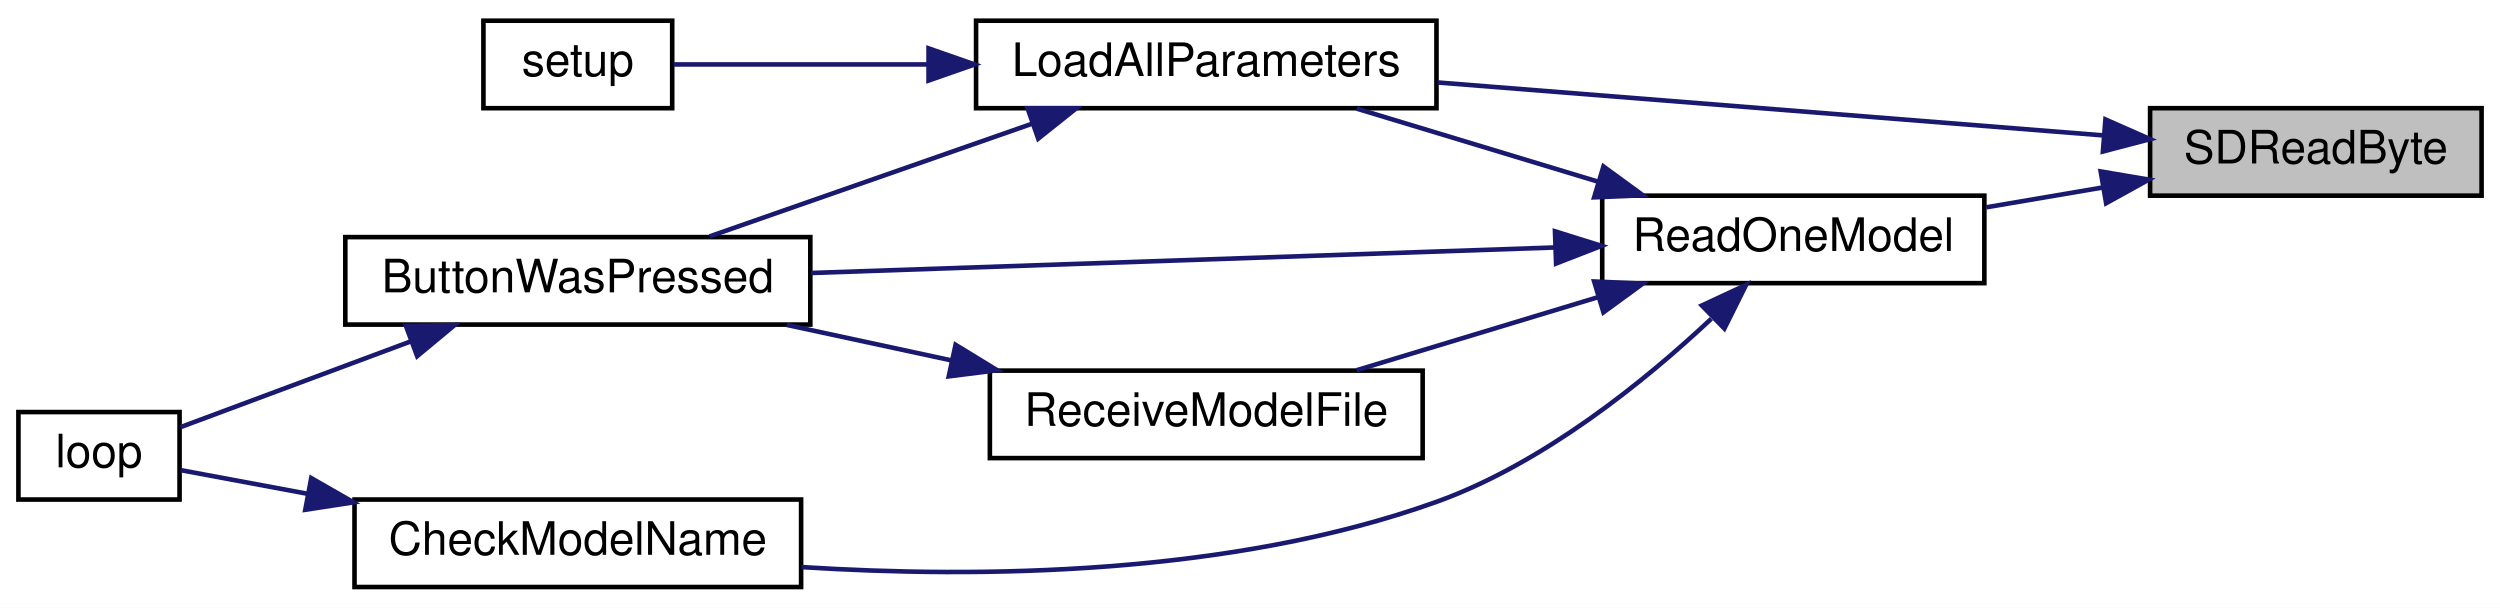
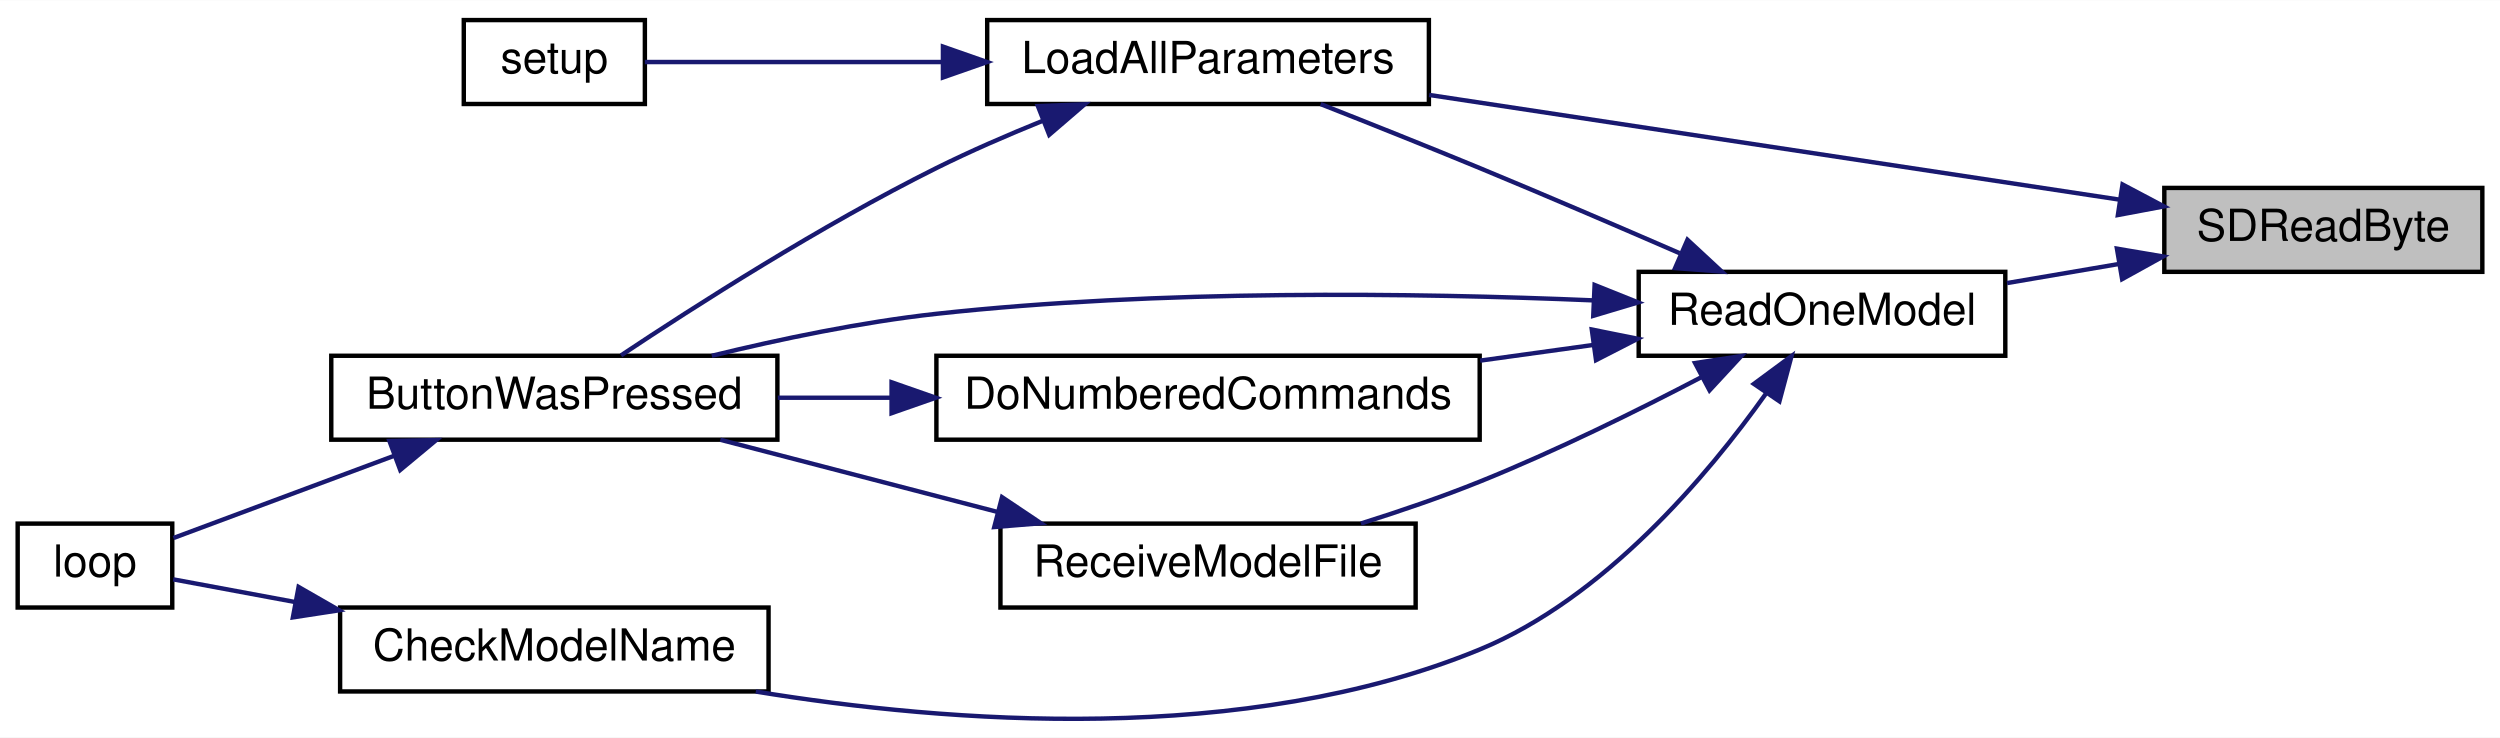
- <svg xmlns="http://www.w3.org/2000/svg" xmlns:xlink="http://www.w3.org/1999/xlink" width="543pt" height="132pt" viewBox="0.00 0.00 543.00 132.00">
-   <g id="graph0" class="graph" transform="scale(1 1) rotate(0) translate(4 128)">
-     <polygon fill="white" stroke="transparent" points="-4,4 -4,-128 539,-128 539,4 -4,4" />
+ <svg xmlns="http://www.w3.org/2000/svg" xmlns:xlink="http://www.w3.org/1999/xlink" width="566pt" height="167pt" viewBox="0.00 0.00 566.00 166.91">
+   <g id="graph0" class="graph" transform="scale(1 1) rotate(0) translate(4 162.91)">
+     <polygon fill="white" stroke="transparent" points="-4,4 -4,-162.91 562,-162.91 562,4 -4,4" />
    <g id="node1" class="node">
      <g id="a_node1">
        <a xlink:title=" ">
-           <polygon fill="#bfbfbf" stroke="black" points="463,-85.5 463,-104.5 535,-104.5 535,-85.5 463,-85.5" />
-           <text text-anchor="middle" x="499" y="-92.5" font-family="Helvetica,sans-Serif" font-size="10.00">SDReadByte</text>
+           <polygon fill="#bfbfbf" stroke="black" points="486,-101.41 486,-120.41 558,-120.41 558,-101.41 486,-101.41" />
+           <text text-anchor="middle" x="522" y="-108.41" font-family="Helvetica,sans-Serif" font-size="10.00">SDReadByte</text>
        </a>
      </g>
    </g>
    <g id="node2" class="node">
      <g id="a_node2">
        <a xlink:href="_transmitter_code_2src_2main_8cpp.html#a909acb7ed667a5cc9c4ec6191fc33e75" target="_top" xlink:title=" ">
-           <polygon fill="white" stroke="black" points="208,-104.5 208,-123.5 308,-123.5 308,-104.5 208,-104.5" />
-           <text text-anchor="middle" x="258" y="-111.5" font-family="Helvetica,sans-Serif" font-size="10.00">LoadAllParameters</text>
+           <polygon fill="white" stroke="black" points="219.5,-139.41 219.5,-158.41 319.5,-158.41 319.5,-139.41 219.5,-139.41" />
+           <text text-anchor="middle" x="269.5" y="-146.41" font-family="Helvetica,sans-Serif" font-size="10.00">LoadAllParameters</text>
        </a>
      </g>
    </g>
    <g id="edge1" class="edge">
-       <path fill="none" stroke="midnightblue" d="M452.95,-98.58C411.69,-101.86 350.74,-106.71 308.22,-110.09" />
-       <polygon fill="midnightblue" stroke="midnightblue" points="453.3,-102.06 462.99,-97.78 452.75,-95.09 453.3,-102.06" />
+       <path fill="none" stroke="midnightblue" d="M475.77,-117.77C431.7,-124.45 364.89,-134.59 319.56,-141.46" />
+       <polygon fill="midnightblue" stroke="midnightblue" points="476.54,-121.19 485.91,-116.23 475.49,-114.27 476.54,-121.19" />
    </g>
    <g id="node6" class="node">
      <g id="a_node6">
        <a xlink:href="_transmitter_code_2src_2main_8cpp.html#a3d9d955a8c7cfea4cc99e78f3746bd26" target="_top" xlink:title=" ">
-           <polygon fill="white" stroke="black" points="344,-66.5 344,-85.5 427,-85.5 427,-66.5 344,-66.5" />
-           <text text-anchor="middle" x="385.5" y="-73.5" font-family="Helvetica,sans-Serif" font-size="10.00">ReadOneModel</text>
+           <polygon fill="white" stroke="black" points="367,-82.41 367,-101.41 450,-101.41 450,-82.41 367,-82.41" />
+           <text text-anchor="middle" x="408.5" y="-89.41" font-family="Helvetica,sans-Serif" font-size="10.00">ReadOneModel</text>
        </a>
      </g>
    </g>
    <g id="edge5" class="edge">
-       <path fill="none" stroke="midnightblue" d="M452.71,-87.28C444.33,-85.86 435.63,-84.37 427.39,-82.97" />
-       <polygon fill="midnightblue" stroke="midnightblue" points="452.27,-90.76 462.72,-88.99 453.45,-83.86 452.27,-90.76" />
+       <path fill="none" stroke="midnightblue" d="M475.71,-103.19C467.33,-101.76 458.63,-100.28 450.39,-98.87" />
+       <polygon fill="midnightblue" stroke="midnightblue" points="475.27,-106.66 485.72,-104.89 476.45,-99.76 475.27,-106.66" />
    </g>
    <g id="node3" class="node">
      <g id="a_node3">
        <a xlink:href="_transmitter_code_2src_2main_8cpp.html#a8e7ccbf842764fd85cc578be263f7202" target="_top" xlink:title=" ">
-           <polygon fill="white" stroke="black" points="71,-57.5 71,-76.5 172,-76.5 172,-57.5 71,-57.5" />
-           <text text-anchor="middle" x="121.5" y="-64.5" font-family="Helvetica,sans-Serif" font-size="10.00">ButtonWasPressed</text>
+           <polygon fill="white" stroke="black" points="71,-63.41 71,-82.41 172,-82.41 172,-63.41 71,-63.41" />
+           <text text-anchor="middle" x="121.5" y="-70.41" font-family="Helvetica,sans-Serif" font-size="10.00">ButtonWasPressed</text>
        </a>
      </g>
    </g>
    <g id="edge2" class="edge">
-       <path fill="none" stroke="midnightblue" d="M220.06,-101.09C197.97,-93.37 170.35,-83.72 150.14,-76.66" />
-       <polygon fill="midnightblue" stroke="midnightblue" points="219.19,-104.49 229.78,-104.49 221.5,-97.89 219.19,-104.49" />
+       <path fill="none" stroke="midnightblue" d="M232.03,-135.59C224,-132.34 215.62,-128.7 208,-124.91 181.87,-111.9 153.22,-93.57 136.6,-82.5" />
+       <polygon fill="midnightblue" stroke="midnightblue" points="230.98,-138.94 241.57,-139.34 233.54,-132.43 230.98,-138.94" />
    </g>
    <g id="node5" class="node">
      <g id="a_node5">
        <a xlink:href="_transmitter_code_2src_2main_8cpp.html#a4fc01d736fe50cf5b977f755b675f11d" target="_top" xlink:title=" ">
-           <polygon fill="white" stroke="black" points="101,-104.5 101,-123.5 142,-123.5 142,-104.5 101,-104.5" />
-           <text text-anchor="middle" x="121.5" y="-111.5" font-family="Helvetica,sans-Serif" font-size="10.00">setup</text>
+           <polygon fill="white" stroke="black" points="101,-139.41 101,-158.41 142,-158.41 142,-139.41 101,-139.41" />
+           <text text-anchor="middle" x="121.5" y="-146.41" font-family="Helvetica,sans-Serif" font-size="10.00">setup</text>
        </a>
      </g>
    </g>
    <g id="edge4" class="edge">
-       <path fill="none" stroke="midnightblue" d="M197.44,-114C177.63,-114 156.92,-114 142.31,-114" />
-       <polygon fill="midnightblue" stroke="midnightblue" points="197.68,-117.5 207.68,-114 197.68,-110.5 197.68,-117.5" />
+       <path fill="none" stroke="midnightblue" d="M209.35,-148.91C185.34,-148.91 159.25,-148.91 142,-148.91" />
+       <polygon fill="midnightblue" stroke="midnightblue" points="209.48,-152.41 219.48,-148.91 209.48,-145.41 209.48,-152.41" />
    </g>
    <g id="node4" class="node">
      <g id="a_node4">
        <a xlink:href="_transmitter_code_2src_2main_8cpp.html#afe461d27b9c48d5921c00d521181f12f" target="_top" xlink:title=" ">
-           <polygon fill="white" stroke="black" points="0,-19.5 0,-38.5 35,-38.5 35,-19.5 0,-19.5" />
-           <text text-anchor="middle" x="17.5" y="-26.5" font-family="Helvetica,sans-Serif" font-size="10.00">loop</text>
+           <polygon fill="white" stroke="black" points="0,-25.41 0,-44.41 35,-44.41 35,-25.41 0,-25.41" />
+           <text text-anchor="middle" x="17.5" y="-32.41" font-family="Helvetica,sans-Serif" font-size="10.00">loop</text>
        </a>
      </g>
    </g>
    <g id="edge3" class="edge">
-       <path fill="none" stroke="midnightblue" d="M85.16,-53.83C68.24,-47.53 48.78,-40.28 35.27,-35.25" />
-       <polygon fill="midnightblue" stroke="midnightblue" points="84.17,-57.2 94.76,-57.41 86.61,-50.64 84.17,-57.2" />
+       <path fill="none" stroke="midnightblue" d="M85.16,-59.74C68.24,-53.44 48.78,-46.19 35.27,-41.15" />
+       <polygon fill="midnightblue" stroke="midnightblue" points="84.17,-63.11 94.76,-63.32 86.61,-56.55 84.17,-63.11" />
    </g>
-     <g id="edge9" class="edge">
-       <path fill="none" stroke="midnightblue" d="M343.1,-88.54C326.03,-93.7 306.56,-99.6 290.66,-104.41" />
-       <polygon fill="midnightblue" stroke="midnightblue" points="344.27,-91.84 352.83,-85.59 342.25,-85.14 344.27,-91.84" />
+     <g id="edge11" class="edge">
+       <path fill="none" stroke="midnightblue" d="M376.27,-105.63C362.44,-111.64 345.95,-118.72 331,-124.91 319.2,-129.79 306.03,-135.04 295,-139.38" />
+       <polygon fill="midnightblue" stroke="midnightblue" points="378.04,-108.67 385.81,-101.47 375.24,-102.26 378.04,-108.67" />
    </g>
    <g id="edge6" class="edge">
-       <path fill="none" stroke="midnightblue" d="M333.67,-74.25C287.06,-72.65 218.45,-70.3 172.2,-68.71" />
-       <polygon fill="midnightblue" stroke="midnightblue" points="333.74,-77.76 343.85,-74.6 333.98,-70.76 333.74,-77.76" />
+       <path fill="none" stroke="midnightblue" d="M356.72,-94.95C316.3,-96.65 258.36,-97.43 208,-91.91 191.07,-90.05 172.59,-86.18 157.15,-82.41" />
+       <polygon fill="midnightblue" stroke="midnightblue" points="357.02,-98.44 366.86,-94.49 356.71,-91.45 357.02,-98.44" />
    </g>
    <g id="node7" class="node">
      <g id="a_node7">
        <a xlink:href="_transmitter_code_2src_2main_8cpp.html#a984cb52354a84c45e9e41f396a1c5e92" target="_top" xlink:title=" ">
-           <polygon fill="white" stroke="black" points="73,-0.5 73,-19.5 170,-19.5 170,-0.5 73,-0.5" />
-           <text text-anchor="middle" x="121.5" y="-7.5" font-family="Helvetica,sans-Serif" font-size="10.00">CheckModelName</text>
+           <polygon fill="white" stroke="black" points="73,-6.41 73,-25.41 170,-25.41 170,-6.41 73,-6.41" />
+           <text text-anchor="middle" x="121.5" y="-13.41" font-family="Helvetica,sans-Serif" font-size="10.00">CheckModelName</text>
        </a>
      </g>
    </g>
    <g id="edge7" class="edge">
-       <path fill="none" stroke="midnightblue" d="M367.69,-58.76C353.27,-45.23 331.2,-27.32 308,-19 263.23,-2.94 208.47,-2.4 170.1,-4.83" />
-       <polygon fill="midnightblue" stroke="midnightblue" points="365.64,-61.65 375.25,-66.12 370.53,-56.64 365.64,-61.65" />
+       <path fill="none" stroke="midnightblue" d="M395.81,-73.84C382.62,-55.3 359.28,-27.57 331,-15.91 277.96,5.96 210.67,0.75 167.11,-6.39" />
+       <polygon fill="midnightblue" stroke="midnightblue" points="393.08,-76.04 401.6,-82.33 398.86,-72.1 393.08,-76.04" />
    </g>
    <g id="node8" class="node">
      <g id="a_node8">
-         <a xlink:href="_transmitter_code_2src_2main_8cpp.html#ab7c9edf843c732d7fe296564f39bc0dc" target="_top" xlink:title="RECEIVE A MODEL FILE.">
-           <polygon fill="white" stroke="black" points="211,-28.5 211,-47.5 305,-47.5 305,-28.5 211,-28.5" />
-           <text text-anchor="middle" x="258" y="-35.5" font-family="Helvetica,sans-Serif" font-size="10.00">ReceiveModelFile</text>
+         <a xlink:href="_transmitter_code_2src_2main_8cpp.html#a463a07d516b046c17a66b486dbcacb68" target="_top" xlink:title=" ">
+           <polygon fill="white" stroke="black" points="208,-63.41 208,-82.41 331,-82.41 331,-63.41 208,-63.41" />
+           <text text-anchor="middle" x="269.5" y="-70.41" font-family="Helvetica,sans-Serif" font-size="10.00">DoNumberedCommands</text>
        </a>
      </g>
    </g>
-     <g id="edge10" class="edge">
-       <path fill="none" stroke="midnightblue" d="M343.1,-63.46C326.03,-58.3 306.56,-52.4 290.66,-47.59" />
-       <polygon fill="midnightblue" stroke="midnightblue" points="342.25,-66.86 352.83,-66.41 344.27,-60.16 342.25,-66.86" />
+     <g id="edge9" class="edge">
+       <path fill="none" stroke="midnightblue" d="M356.79,-84.87C348.43,-83.71 339.69,-82.5 331.11,-81.31" />
+       <polygon fill="midnightblue" stroke="midnightblue" points="356.38,-88.35 366.77,-86.26 357.34,-81.42 356.38,-88.35" />
+     </g>
+     <g id="node9" class="node">
+       <g id="a_node9">
+         <a xlink:href="_transmitter_code_2src_2main_8cpp.html#ab7c9edf843c732d7fe296564f39bc0dc" target="_top" xlink:title="RECEIVE A MODEL FILE.">
+           <polygon fill="white" stroke="black" points="222.5,-25.41 222.5,-44.41 316.5,-44.41 316.5,-25.41 222.5,-25.41" />
+           <text text-anchor="middle" x="269.5" y="-32.41" font-family="Helvetica,sans-Serif" font-size="10.00">ReceiveModelFile</text>
+         </a>
+       </g>
+     </g>
+     <g id="edge12" class="edge">
+       <path fill="none" stroke="midnightblue" d="M381.3,-77.62C366.75,-70 348.15,-60.81 331,-53.91 322.42,-50.45 312.96,-47.22 304.12,-44.44" />
+       <polygon fill="midnightblue" stroke="midnightblue" points="379.76,-80.76 390.23,-82.35 383.04,-74.58 379.76,-80.76" />
    </g>
    <g id="edge8" class="edge">
-       <path fill="none" stroke="midnightblue" d="M62.68,-20.77C52.63,-22.64 42.94,-24.45 35.21,-25.89" />
-       <polygon fill="midnightblue" stroke="midnightblue" points="63.6,-24.16 72.79,-18.89 62.31,-17.28 63.6,-24.16" />
+       <path fill="none" stroke="midnightblue" d="M62.68,-26.68C52.63,-28.55 42.94,-30.35 35.21,-31.79" />
+       <polygon fill="midnightblue" stroke="midnightblue" points="63.6,-30.07 72.79,-24.79 62.31,-23.18 63.6,-30.07" />
    </g>
-     <g id="edge11" class="edge">
-       <path fill="none" stroke="midnightblue" d="M202.74,-49.7C190.83,-52.27 178.34,-54.96 166.87,-57.43" />
-       <polygon fill="midnightblue" stroke="midnightblue" points="203.55,-53.11 212.59,-47.58 202.07,-46.26 203.55,-53.11" />
+     <g id="edge10" class="edge">
+       <path fill="none" stroke="midnightblue" d="M197.73,-72.91C189.06,-72.91 180.35,-72.91 172.09,-72.91" />
+       <polygon fill="midnightblue" stroke="midnightblue" points="197.85,-76.41 207.85,-72.91 197.85,-69.41 197.85,-76.41" />
+     </g>
+     <g id="edge13" class="edge">
+       <path fill="none" stroke="midnightblue" d="M221.96,-47.02C201.63,-52.31 178.13,-58.43 159.08,-63.39" />
+       <polygon fill="midnightblue" stroke="midnightblue" points="222.86,-50.4 231.66,-44.5 221.1,-43.63 222.86,-50.4" />
    </g>
  </g>
</svg>
